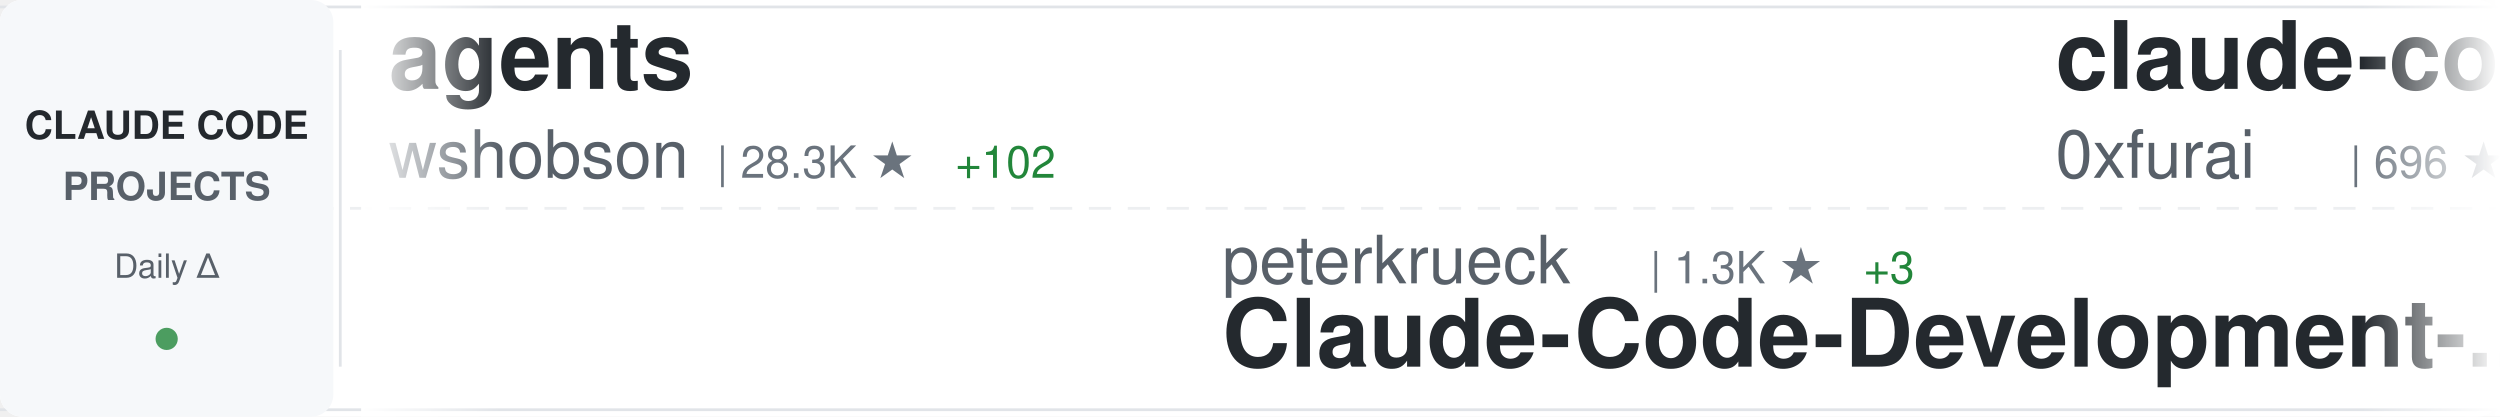
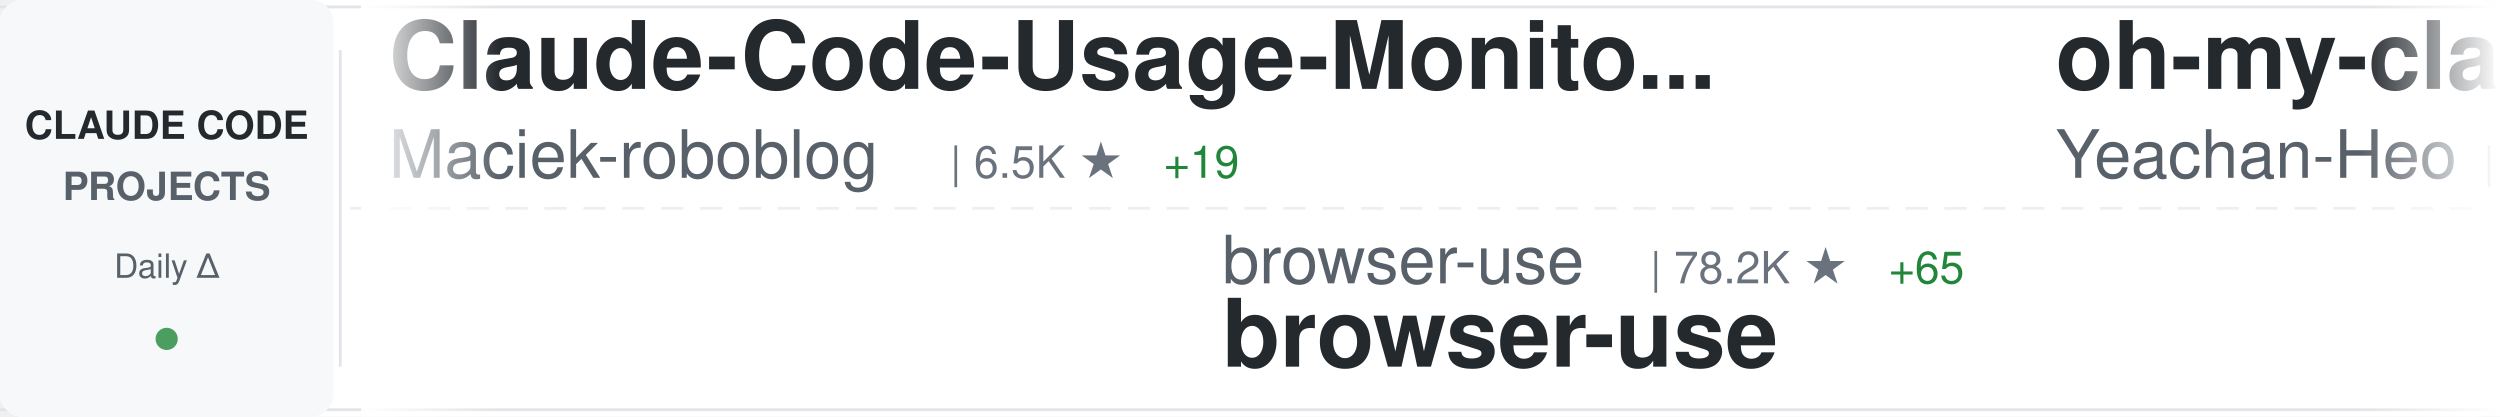
<svg xmlns="http://www.w3.org/2000/svg" width="900" height="150">
  <defs>
    <linearGradient id="awesomeLeftFade" x1="0%" y1="0%" x2="100%" y2="0%">
      <stop offset="0%" style="stop-color:#ffffff;stop-opacity:1" />
      <stop offset="100%" style="stop-color:#ffffff;stop-opacity:0" />
    </linearGradient>
    <linearGradient id="awesomeRightFade" x1="0%" y1="0%" x2="100%" y2="0%">
      <stop offset="0%" style="stop-color:#ffffff;stop-opacity:0" />
      <stop offset="100%" style="stop-color:#ffffff;stop-opacity:1" />
    </linearGradient>
  </defs>
  <rect width="900" height="150" fill="#ffffff" rx="8" />
  <rect x="0" y="2" width="900" height="1" fill="#e1e4e8" />
  <rect x="0" y="147" width="900" height="1" fill="#e1e4e8" />
  <line x1="0" y1="75" x2="900" y2="75" stroke="#e1e4e8" stroke-width="1" stroke-dasharray="8 6" opacity="0.6" />
  <rect x="0" y="0" width="120" height="150" fill="#f6f8fa" rx="8" />
  <text x="60" y="50" font-family="-apple-system, BlinkMacSystemFont, 'Segoe UI', Helvetica, Arial, sans-serif" font-size="14" font-weight="600" fill="#24292e" text-anchor="middle">CLAUDE CODE</text>
  <text x="60" y="72" font-family="-apple-system, BlinkMacSystemFont, 'Segoe UI', Helvetica, Arial, sans-serif" font-size="14" font-weight="600" fill="#586069" text-anchor="middle">PROJECTS</text>
  <text x="60" y="100" font-family="-apple-system, BlinkMacSystemFont, 'Segoe UI', Helvetica, Arial, sans-serif" font-size="12" font-weight="500" fill="#586069" text-anchor="middle">Daily Δ</text>
  <circle cx="60" cy="122" r="4" fill="#22863a" opacity="0.8" />
  <rect x="122" y="18" width="1" height="114" fill="#e1e4e8" />
  <clipPath id="awesomeTickerClip">
    <rect x="130" y="0" width="770" height="150" />
  </clipPath>
  <g clip-path="url(#awesomeTickerClip)">
    <g id="awesomeTickerItems">
      <animateTransform attributeName="transform" attributeType="XML" type="translate" from="0 0" to="-3000 0" dur="54s" repeatCount="indefinite" />
      <g transform="translate(0, 0)">
-         <text x="140" y="32" font-family="-apple-system, BlinkMacSystemFont, 'Segoe UI', Helvetica, Arial, sans-serif" font-size="34" font-weight="600" fill="#24292e">agents</text>
-         <text x="140" y="64" font-family="-apple-system, BlinkMacSystemFont, 'Segoe UI', Helvetica, Arial, sans-serif" font-size="24" font-weight="400" fill="#586069">wshobson</text>
-         <text x="258" y="64" font-family="-apple-system, BlinkMacSystemFont, 'Segoe UI', Helvetica, Arial, sans-serif" font-size="16" font-weight="500" fill="#6a737d">| 28.3K ★</text>
-         <text x="344" y="64" font-family="-apple-system, BlinkMacSystemFont, 'Segoe UI', Helvetica, Arial, sans-serif" font-size="16" font-weight="500" fill="#22863a"> +102</text>
+         <text x="140" y="32" font-family="-apple-system, BlinkMacSystemFont, 'Segoe UI', Helvetica, Arial, sans-serif" font-size="34" font-weight="600" fill="#24292e">Claude-Code-Usage-Monito...</text>
+         <text x="140" y="64" font-family="-apple-system, BlinkMacSystemFont, 'Segoe UI', Helvetica, Arial, sans-serif" font-size="24" font-weight="400" fill="#586069">Maciek-roboblog</text>
+         <text x="342" y="64" font-family="-apple-system, BlinkMacSystemFont, 'Segoe UI', Helvetica, Arial, sans-serif" font-size="16" font-weight="500" fill="#6a737d">| 6.5K ★</text>
+         <text x="419" y="64" font-family="-apple-system, BlinkMacSystemFont, 'Segoe UI', Helvetica, Arial, sans-serif" font-size="16" font-weight="500" fill="#22863a"> +19</text>
      </g>
      <g transform="translate(300, 0)">
-         <text x="140" y="102" font-family="-apple-system, BlinkMacSystemFont, 'Segoe UI', Helvetica, Arial, sans-serif" font-size="24" font-weight="400" fill="#586069">peterkrueck</text>
-         <text x="294" y="102" font-family="-apple-system, BlinkMacSystemFont, 'Segoe UI', Helvetica, Arial, sans-serif" font-size="16" font-weight="500" fill="#6a737d">| 1.3K ★</text>
-         <text x="371" y="102" font-family="-apple-system, BlinkMacSystemFont, 'Segoe UI', Helvetica, Arial, sans-serif" font-size="16" font-weight="500" fill="#22863a"> +3</text>
-         <text x="140" y="132" font-family="-apple-system, BlinkMacSystemFont, 'Segoe UI', Helvetica, Arial, sans-serif" font-size="34" font-weight="600" fill="#24292e">Claude-Code-Development-...</text>
+         <text x="140" y="102" font-family="-apple-system, BlinkMacSystemFont, 'Segoe UI', Helvetica, Arial, sans-serif" font-size="24" font-weight="400" fill="#586069">browser-use</text>
+         <text x="294" y="102" font-family="-apple-system, BlinkMacSystemFont, 'Segoe UI', Helvetica, Arial, sans-serif" font-size="16" font-weight="500" fill="#6a737d">| 78.2K ★</text>
+         <text x="380" y="102" font-family="-apple-system, BlinkMacSystemFont, 'Segoe UI', Helvetica, Arial, sans-serif" font-size="16" font-weight="500" fill="#22863a"> +65</text>
+         <text x="140" y="132" font-family="-apple-system, BlinkMacSystemFont, 'Segoe UI', Helvetica, Arial, sans-serif" font-size="34" font-weight="600" fill="#24292e">browser-use</text>
      </g>
      <g transform="translate(600, 0)">
-         <text x="140" y="32" font-family="-apple-system, BlinkMacSystemFont, 'Segoe UI', Helvetica, Arial, sans-serif" font-size="34" font-weight="600" fill="#24292e">claude-code-subagents</text>
-         <text x="140" y="64" font-family="-apple-system, BlinkMacSystemFont, 'Segoe UI', Helvetica, Arial, sans-serif" font-size="24" font-weight="400" fill="#586069">0xfurai</text>
-         <text x="246" y="64" font-family="-apple-system, BlinkMacSystemFont, 'Segoe UI', Helvetica, Arial, sans-serif" font-size="16" font-weight="500" fill="#6a737d">| 696 ★</text>
-         <text x="314" y="64" font-family="-apple-system, BlinkMacSystemFont, 'Segoe UI', Helvetica, Arial, sans-serif" font-size="16" font-weight="500" fill="#22863a"> +4</text>
+         <text x="140" y="32" font-family="-apple-system, BlinkMacSystemFont, 'Segoe UI', Helvetica, Arial, sans-serif" font-size="34" font-weight="600" fill="#24292e">oh-my-claudecode</text>
+         <text x="140" y="64" font-family="-apple-system, BlinkMacSystemFont, 'Segoe UI', Helvetica, Arial, sans-serif" font-size="24" font-weight="400" fill="#586069">Yeachan-Heo</text>
+         <text x="294" y="64" font-family="-apple-system, BlinkMacSystemFont, 'Segoe UI', Helvetica, Arial, sans-serif" font-size="16" font-weight="500" fill="#6a737d">| 5.9K ★</text>
+         <text x="371" y="64" font-family="-apple-system, BlinkMacSystemFont, 'Segoe UI', Helvetica, Arial, sans-serif" font-size="16" font-weight="500" fill="#22863a"> +162</text>
      </g>
      <g transform="translate(900, 0)">
-         <text x="140" y="102" font-family="-apple-system, BlinkMacSystemFont, 'Segoe UI', Helvetica, Arial, sans-serif" font-size="24" font-weight="400" fill="#586069">severity1</text>
-         <text x="270" y="102" font-family="-apple-system, BlinkMacSystemFont, 'Segoe UI', Helvetica, Arial, sans-serif" font-size="16" font-weight="500" fill="#6a737d">| 1.1K ★</text>
-         <text x="347" y="102" font-family="-apple-system, BlinkMacSystemFont, 'Segoe UI', Helvetica, Arial, sans-serif" font-size="16" font-weight="500" fill="#22863a"> +1</text>
-         <text x="140" y="132" font-family="-apple-system, BlinkMacSystemFont, 'Segoe UI', Helvetica, Arial, sans-serif" font-size="34" font-weight="600" fill="#24292e">claude-code-prompt-impro...</text>
+         <text x="140" y="102" font-family="-apple-system, BlinkMacSystemFont, 'Segoe UI', Helvetica, Arial, sans-serif" font-size="24" font-weight="400" fill="#586069">greggh</text>
+         <text x="234" y="102" font-family="-apple-system, BlinkMacSystemFont, 'Segoe UI', Helvetica, Arial, sans-serif" font-size="16" font-weight="500" fill="#6a737d">| 1.8K ★</text>
+         <text x="311" y="102" font-family="-apple-system, BlinkMacSystemFont, 'Segoe UI', Helvetica, Arial, sans-serif" font-size="16" font-weight="500" fill="#22863a"> +2</text>
+         <text x="140" y="132" font-family="-apple-system, BlinkMacSystemFont, 'Segoe UI', Helvetica, Arial, sans-serif" font-size="34" font-weight="600" fill="#24292e">claude-code.nvim</text>
      </g>
      <g transform="translate(1200, 0)">
-         <text x="140" y="32" font-family="-apple-system, BlinkMacSystemFont, 'Segoe UI', Helvetica, Arial, sans-serif" font-size="34" font-weight="600" fill="#24292e">claude-code-cheat-sheet</text>
-         <text x="140" y="64" font-family="-apple-system, BlinkMacSystemFont, 'Segoe UI', Helvetica, Arial, sans-serif" font-size="24" font-weight="400" fill="#586069">Njengah</text>
-         <text x="246" y="64" font-family="-apple-system, BlinkMacSystemFont, 'Segoe UI', Helvetica, Arial, sans-serif" font-size="16" font-weight="500" fill="#6a737d">| 1.3K ★</text>
-         <text x="323" y="64" font-family="-apple-system, BlinkMacSystemFont, 'Segoe UI', Helvetica, Arial, sans-serif" font-size="16" font-weight="500" fill="#22863a"> +2</text>
+         <text x="140" y="32" font-family="-apple-system, BlinkMacSystemFont, 'Segoe UI', Helvetica, Arial, sans-serif" font-size="34" font-weight="600" fill="#24292e">claude-code-webui</text>
+         <text x="140" y="64" font-family="-apple-system, BlinkMacSystemFont, 'Segoe UI', Helvetica, Arial, sans-serif" font-size="24" font-weight="400" fill="#586069">sugyan</text>
+         <text x="234" y="64" font-family="-apple-system, BlinkMacSystemFont, 'Segoe UI', Helvetica, Arial, sans-serif" font-size="16" font-weight="500" fill="#6a737d">| 900 ★</text>
+         <text x="302" y="64" font-family="-apple-system, BlinkMacSystemFont, 'Segoe UI', Helvetica, Arial, sans-serif" font-size="16" font-weight="500" fill="#22863a"> +2</text>
      </g>
      <g transform="translate(1500, 0)">
-         <text x="140" y="102" font-family="-apple-system, BlinkMacSystemFont, 'Segoe UI', Helvetica, Arial, sans-serif" font-size="24" font-weight="400" fill="#586069">ghuntley</text>
-         <text x="258" y="102" font-family="-apple-system, BlinkMacSystemFont, 'Segoe UI', Helvetica, Arial, sans-serif" font-size="16" font-weight="500" fill="#6a737d">| 832 ★</text>
-         <text x="326" y="102" font-family="-apple-system, BlinkMacSystemFont, 'Segoe UI', Helvetica, Arial, sans-serif" font-size="16" font-weight="500" fill="#22863a"> +1</text>
-         <text x="140" y="132" font-family="-apple-system, BlinkMacSystemFont, 'Segoe UI', Helvetica, Arial, sans-serif" font-size="34" font-weight="600" fill="#24292e">claude-code-source-code-...</text>
+         <text x="140" y="102" font-family="-apple-system, BlinkMacSystemFont, 'Segoe UI', Helvetica, Arial, sans-serif" font-size="24" font-weight="400" fill="#586069">obra</text>
+         <text x="210" y="102" font-family="-apple-system, BlinkMacSystemFont, 'Segoe UI', Helvetica, Arial, sans-serif" font-size="16" font-weight="500" fill="#6a737d">| 49.4K ★</text>
+         <text x="296" y="102" font-family="-apple-system, BlinkMacSystemFont, 'Segoe UI', Helvetica, Arial, sans-serif" font-size="16" font-weight="500" fill="#22863a"> +670</text>
+         <text x="140" y="132" font-family="-apple-system, BlinkMacSystemFont, 'Segoe UI', Helvetica, Arial, sans-serif" font-size="34" font-weight="600" fill="#24292e">superpowers</text>
      </g>
      <g transform="translate(1800, 0)">
-         <text x="140" y="32" font-family="-apple-system, BlinkMacSystemFont, 'Segoe UI', Helvetica, Arial, sans-serif" font-size="34" font-weight="600" fill="#24292e">claude-code-hub</text>
-         <text x="140" y="64" font-family="-apple-system, BlinkMacSystemFont, 'Segoe UI', Helvetica, Arial, sans-serif" font-size="24" font-weight="400" fill="#586069">ding113</text>
-         <text x="246" y="64" font-family="-apple-system, BlinkMacSystemFont, 'Segoe UI', Helvetica, Arial, sans-serif" font-size="16" font-weight="500" fill="#6a737d">| 1.4K ★</text>
-         <text x="323" y="64" font-family="-apple-system, BlinkMacSystemFont, 'Segoe UI', Helvetica, Arial, sans-serif" font-size="16" font-weight="500" fill="#22863a"> +11</text>
+         <text x="140" y="32" font-family="-apple-system, BlinkMacSystemFont, 'Segoe UI', Helvetica, Arial, sans-serif" font-size="34" font-weight="600" fill="#24292e">spec-kit</text>
+         <text x="140" y="64" font-family="-apple-system, BlinkMacSystemFont, 'Segoe UI', Helvetica, Arial, sans-serif" font-size="24" font-weight="400" fill="#586069">github</text>
+         <text x="234" y="64" font-family="-apple-system, BlinkMacSystemFont, 'Segoe UI', Helvetica, Arial, sans-serif" font-size="16" font-weight="500" fill="#6a737d">| 68.9K ★</text>
+         <text x="320" y="64" font-family="-apple-system, BlinkMacSystemFont, 'Segoe UI', Helvetica, Arial, sans-serif" font-size="16" font-weight="500" fill="#22863a"> +282</text>
      </g>
      <g transform="translate(2100, 0)">
        <text x="140" y="102" font-family="-apple-system, BlinkMacSystemFont, 'Segoe UI', Helvetica, Arial, sans-serif" font-size="24" font-weight="400" fill="#586069">zhukunpenglinyutong</text>
        <text x="390" y="102" font-family="-apple-system, BlinkMacSystemFont, 'Segoe UI', Helvetica, Arial, sans-serif" font-size="16" font-weight="500" fill="#6a737d">| 1.2K ★</text>
-         <text x="467" y="102" font-family="-apple-system, BlinkMacSystemFont, 'Segoe UI', Helvetica, Arial, sans-serif" font-size="16" font-weight="500" fill="#22863a"> +12</text>
+         <text x="467" y="102" font-family="-apple-system, BlinkMacSystemFont, 'Segoe UI', Helvetica, Arial, sans-serif" font-size="16" font-weight="500" fill="#22863a"> +13</text>
        <text x="140" y="132" font-family="-apple-system, BlinkMacSystemFont, 'Segoe UI', Helvetica, Arial, sans-serif" font-size="34" font-weight="600" fill="#24292e">idea-claude-code-gui</text>
      </g>
      <g transform="translate(2400, 0)">
-         <text x="140" y="32" font-family="-apple-system, BlinkMacSystemFont, 'Segoe UI', Helvetica, Arial, sans-serif" font-size="34" font-weight="600" fill="#24292e">claude-code-hooks-master...</text>
-         <text x="140" y="64" font-family="-apple-system, BlinkMacSystemFont, 'Segoe UI', Helvetica, Arial, sans-serif" font-size="24" font-weight="400" fill="#586069">disler</text>
-         <text x="234" y="64" font-family="-apple-system, BlinkMacSystemFont, 'Segoe UI', Helvetica, Arial, sans-serif" font-size="16" font-weight="500" fill="#6a737d">| 2.9K ★</text>
-         <text x="311" y="64" font-family="-apple-system, BlinkMacSystemFont, 'Segoe UI', Helvetica, Arial, sans-serif" font-size="16" font-weight="500" fill="#22863a"> +103</text>
+         <text x="140" y="32" font-family="-apple-system, BlinkMacSystemFont, 'Segoe UI', Helvetica, Arial, sans-serif" font-size="34" font-weight="600" fill="#24292e">claude-code-proxy</text>
+         <text x="140" y="64" font-family="-apple-system, BlinkMacSystemFont, 'Segoe UI', Helvetica, Arial, sans-serif" font-size="24" font-weight="400" fill="#586069">fuergaosi233</text>
+         <text x="306" y="64" font-family="-apple-system, BlinkMacSystemFont, 'Segoe UI', Helvetica, Arial, sans-serif" font-size="16" font-weight="500" fill="#6a737d">| 2.0K ★</text>
+         <text x="383" y="64" font-family="-apple-system, BlinkMacSystemFont, 'Segoe UI', Helvetica, Arial, sans-serif" font-size="16" font-weight="500" fill="#22863a"> +7</text>
      </g>
      <g transform="translate(2700, 0)">
-         <text x="140" y="102" font-family="-apple-system, BlinkMacSystemFont, 'Segoe UI', Helvetica, Arial, sans-serif" font-size="24" font-weight="400" fill="#586069">Pimzino</text>
-         <text x="246" y="102" font-family="-apple-system, BlinkMacSystemFont, 'Segoe UI', Helvetica, Arial, sans-serif" font-size="16" font-weight="500" fill="#6a737d">| 3.4K ★</text>
-         <text x="323" y="102" font-family="-apple-system, BlinkMacSystemFont, 'Segoe UI', Helvetica, Arial, sans-serif" font-size="16" font-weight="500" fill="#22863a"> +4</text>
-         <text x="140" y="132" font-family="-apple-system, BlinkMacSystemFont, 'Segoe UI', Helvetica, Arial, sans-serif" font-size="34" font-weight="600" fill="#24292e">claude-code-spec-workflo...</text>
+         <text x="140" y="102" font-family="-apple-system, BlinkMacSystemFont, 'Segoe UI', Helvetica, Arial, sans-serif" font-size="24" font-weight="400" fill="#586069">ghuntley</text>
+         <text x="258" y="102" font-family="-apple-system, BlinkMacSystemFont, 'Segoe UI', Helvetica, Arial, sans-serif" font-size="16" font-weight="500" fill="#6a737d">| 833 ★</text>
+         <text x="326" y="102" font-family="-apple-system, BlinkMacSystemFont, 'Segoe UI', Helvetica, Arial, sans-serif" font-size="16" font-weight="500" fill="#22863a"> +1</text>
+         <text x="140" y="132" font-family="-apple-system, BlinkMacSystemFont, 'Segoe UI', Helvetica, Arial, sans-serif" font-size="34" font-weight="600" fill="#24292e">claude-code-source-code-...</text>
      </g>
      <g transform="translate(3000, 0)">
-         <text x="140" y="32" font-family="-apple-system, BlinkMacSystemFont, 'Segoe UI', Helvetica, Arial, sans-serif" font-size="34" font-weight="600" fill="#24292e">agents</text>
-         <text x="140" y="64" font-family="-apple-system, BlinkMacSystemFont, 'Segoe UI', Helvetica, Arial, sans-serif" font-size="24" font-weight="400" fill="#586069">wshobson</text>
-         <text x="258" y="64" font-family="-apple-system, BlinkMacSystemFont, 'Segoe UI', Helvetica, Arial, sans-serif" font-size="16" font-weight="500" fill="#6a737d">| 28.3K ★</text>
-         <text x="344" y="64" font-family="-apple-system, BlinkMacSystemFont, 'Segoe UI', Helvetica, Arial, sans-serif" font-size="16" font-weight="500" fill="#22863a"> +102</text>
+         <text x="140" y="32" font-family="-apple-system, BlinkMacSystemFont, 'Segoe UI', Helvetica, Arial, sans-serif" font-size="34" font-weight="600" fill="#24292e">Claude-Code-Usage-Monito...</text>
+         <text x="140" y="64" font-family="-apple-system, BlinkMacSystemFont, 'Segoe UI', Helvetica, Arial, sans-serif" font-size="24" font-weight="400" fill="#586069">Maciek-roboblog</text>
+         <text x="342" y="64" font-family="-apple-system, BlinkMacSystemFont, 'Segoe UI', Helvetica, Arial, sans-serif" font-size="16" font-weight="500" fill="#6a737d">| 6.5K ★</text>
+         <text x="419" y="64" font-family="-apple-system, BlinkMacSystemFont, 'Segoe UI', Helvetica, Arial, sans-serif" font-size="16" font-weight="500" fill="#22863a"> +19</text>
      </g>
      <g transform="translate(3300, 0)">
-         <text x="140" y="102" font-family="-apple-system, BlinkMacSystemFont, 'Segoe UI', Helvetica, Arial, sans-serif" font-size="24" font-weight="400" fill="#586069">peterkrueck</text>
-         <text x="294" y="102" font-family="-apple-system, BlinkMacSystemFont, 'Segoe UI', Helvetica, Arial, sans-serif" font-size="16" font-weight="500" fill="#6a737d">| 1.3K ★</text>
-         <text x="371" y="102" font-family="-apple-system, BlinkMacSystemFont, 'Segoe UI', Helvetica, Arial, sans-serif" font-size="16" font-weight="500" fill="#22863a"> +3</text>
-         <text x="140" y="132" font-family="-apple-system, BlinkMacSystemFont, 'Segoe UI', Helvetica, Arial, sans-serif" font-size="34" font-weight="600" fill="#24292e">Claude-Code-Development-...</text>
+         <text x="140" y="102" font-family="-apple-system, BlinkMacSystemFont, 'Segoe UI', Helvetica, Arial, sans-serif" font-size="24" font-weight="400" fill="#586069">browser-use</text>
+         <text x="294" y="102" font-family="-apple-system, BlinkMacSystemFont, 'Segoe UI', Helvetica, Arial, sans-serif" font-size="16" font-weight="500" fill="#6a737d">| 78.2K ★</text>
+         <text x="380" y="102" font-family="-apple-system, BlinkMacSystemFont, 'Segoe UI', Helvetica, Arial, sans-serif" font-size="16" font-weight="500" fill="#22863a"> +65</text>
+         <text x="140" y="132" font-family="-apple-system, BlinkMacSystemFont, 'Segoe UI', Helvetica, Arial, sans-serif" font-size="34" font-weight="600" fill="#24292e">browser-use</text>
      </g>
      <g transform="translate(3600, 0)">
-         <text x="140" y="32" font-family="-apple-system, BlinkMacSystemFont, 'Segoe UI', Helvetica, Arial, sans-serif" font-size="34" font-weight="600" fill="#24292e">claude-code-subagents</text>
-         <text x="140" y="64" font-family="-apple-system, BlinkMacSystemFont, 'Segoe UI', Helvetica, Arial, sans-serif" font-size="24" font-weight="400" fill="#586069">0xfurai</text>
-         <text x="246" y="64" font-family="-apple-system, BlinkMacSystemFont, 'Segoe UI', Helvetica, Arial, sans-serif" font-size="16" font-weight="500" fill="#6a737d">| 696 ★</text>
-         <text x="314" y="64" font-family="-apple-system, BlinkMacSystemFont, 'Segoe UI', Helvetica, Arial, sans-serif" font-size="16" font-weight="500" fill="#22863a"> +4</text>
+         <text x="140" y="32" font-family="-apple-system, BlinkMacSystemFont, 'Segoe UI', Helvetica, Arial, sans-serif" font-size="34" font-weight="600" fill="#24292e">oh-my-claudecode</text>
+         <text x="140" y="64" font-family="-apple-system, BlinkMacSystemFont, 'Segoe UI', Helvetica, Arial, sans-serif" font-size="24" font-weight="400" fill="#586069">Yeachan-Heo</text>
+         <text x="294" y="64" font-family="-apple-system, BlinkMacSystemFont, 'Segoe UI', Helvetica, Arial, sans-serif" font-size="16" font-weight="500" fill="#6a737d">| 5.9K ★</text>
+         <text x="371" y="64" font-family="-apple-system, BlinkMacSystemFont, 'Segoe UI', Helvetica, Arial, sans-serif" font-size="16" font-weight="500" fill="#22863a"> +162</text>
      </g>
      <g transform="translate(3900, 0)">
-         <text x="140" y="102" font-family="-apple-system, BlinkMacSystemFont, 'Segoe UI', Helvetica, Arial, sans-serif" font-size="24" font-weight="400" fill="#586069">severity1</text>
-         <text x="270" y="102" font-family="-apple-system, BlinkMacSystemFont, 'Segoe UI', Helvetica, Arial, sans-serif" font-size="16" font-weight="500" fill="#6a737d">| 1.1K ★</text>
-         <text x="347" y="102" font-family="-apple-system, BlinkMacSystemFont, 'Segoe UI', Helvetica, Arial, sans-serif" font-size="16" font-weight="500" fill="#22863a"> +1</text>
-         <text x="140" y="132" font-family="-apple-system, BlinkMacSystemFont, 'Segoe UI', Helvetica, Arial, sans-serif" font-size="34" font-weight="600" fill="#24292e">claude-code-prompt-impro...</text>
+         <text x="140" y="102" font-family="-apple-system, BlinkMacSystemFont, 'Segoe UI', Helvetica, Arial, sans-serif" font-size="24" font-weight="400" fill="#586069">greggh</text>
+         <text x="234" y="102" font-family="-apple-system, BlinkMacSystemFont, 'Segoe UI', Helvetica, Arial, sans-serif" font-size="16" font-weight="500" fill="#6a737d">| 1.8K ★</text>
+         <text x="311" y="102" font-family="-apple-system, BlinkMacSystemFont, 'Segoe UI', Helvetica, Arial, sans-serif" font-size="16" font-weight="500" fill="#22863a"> +2</text>
+         <text x="140" y="132" font-family="-apple-system, BlinkMacSystemFont, 'Segoe UI', Helvetica, Arial, sans-serif" font-size="34" font-weight="600" fill="#24292e">claude-code.nvim</text>
      </g>
    </g>
  </g>
  <rect x="130" y="0" width="50" height="150" fill="url(#awesomeLeftFade)" />
  <rect x="850" y="0" width="50" height="150" fill="url(#awesomeRightFade)" />
</svg>
